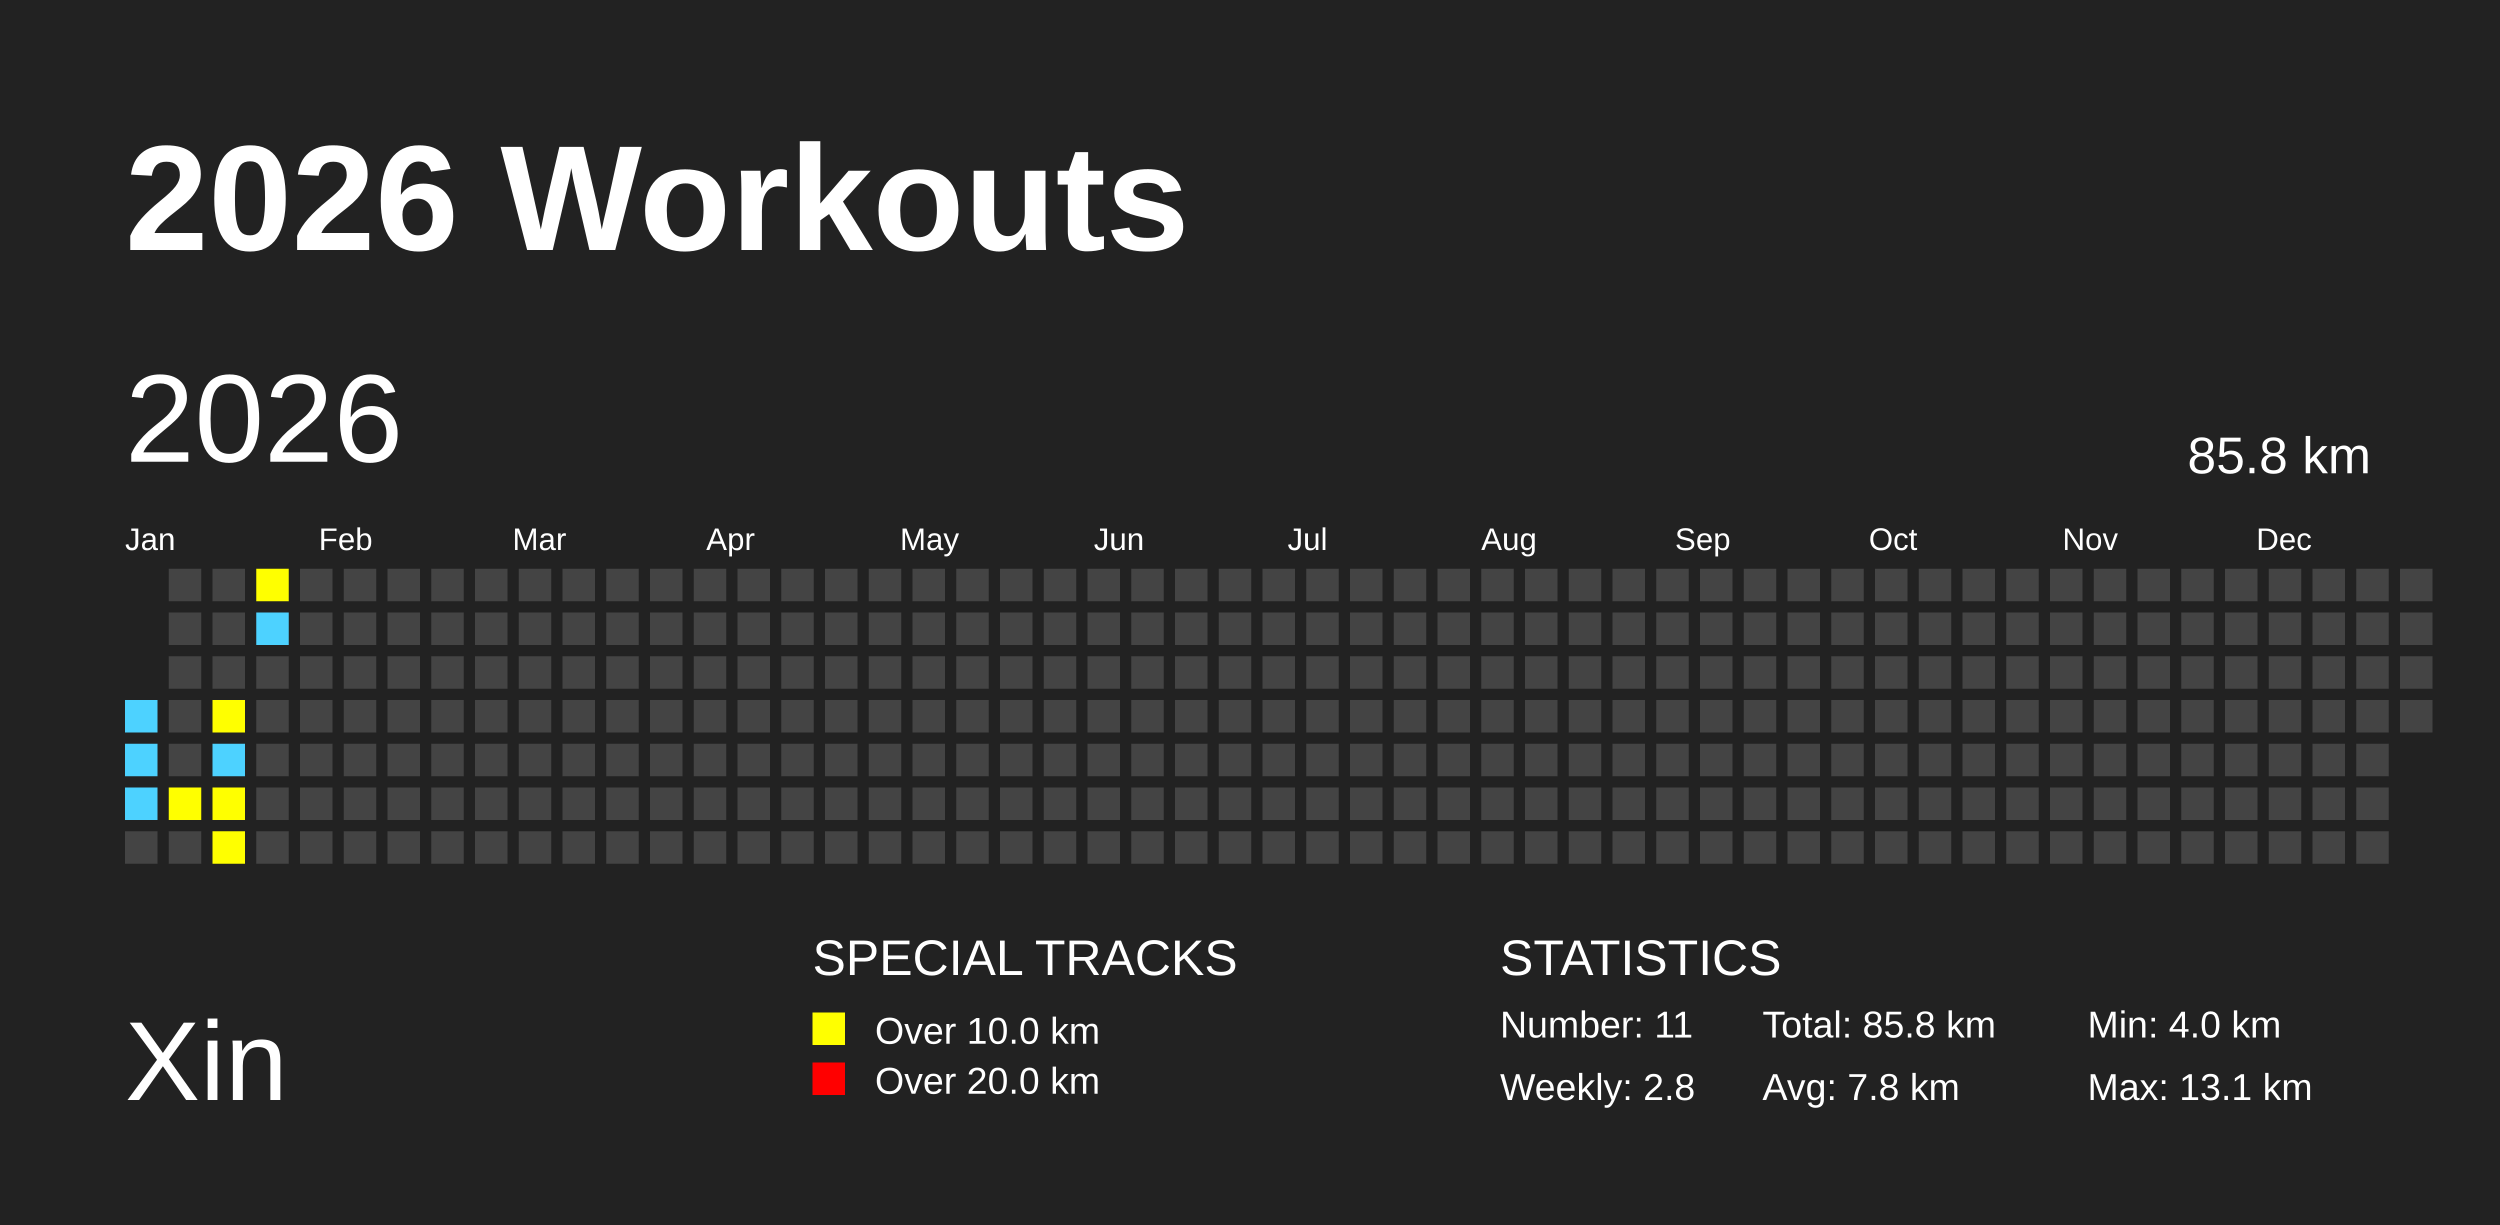
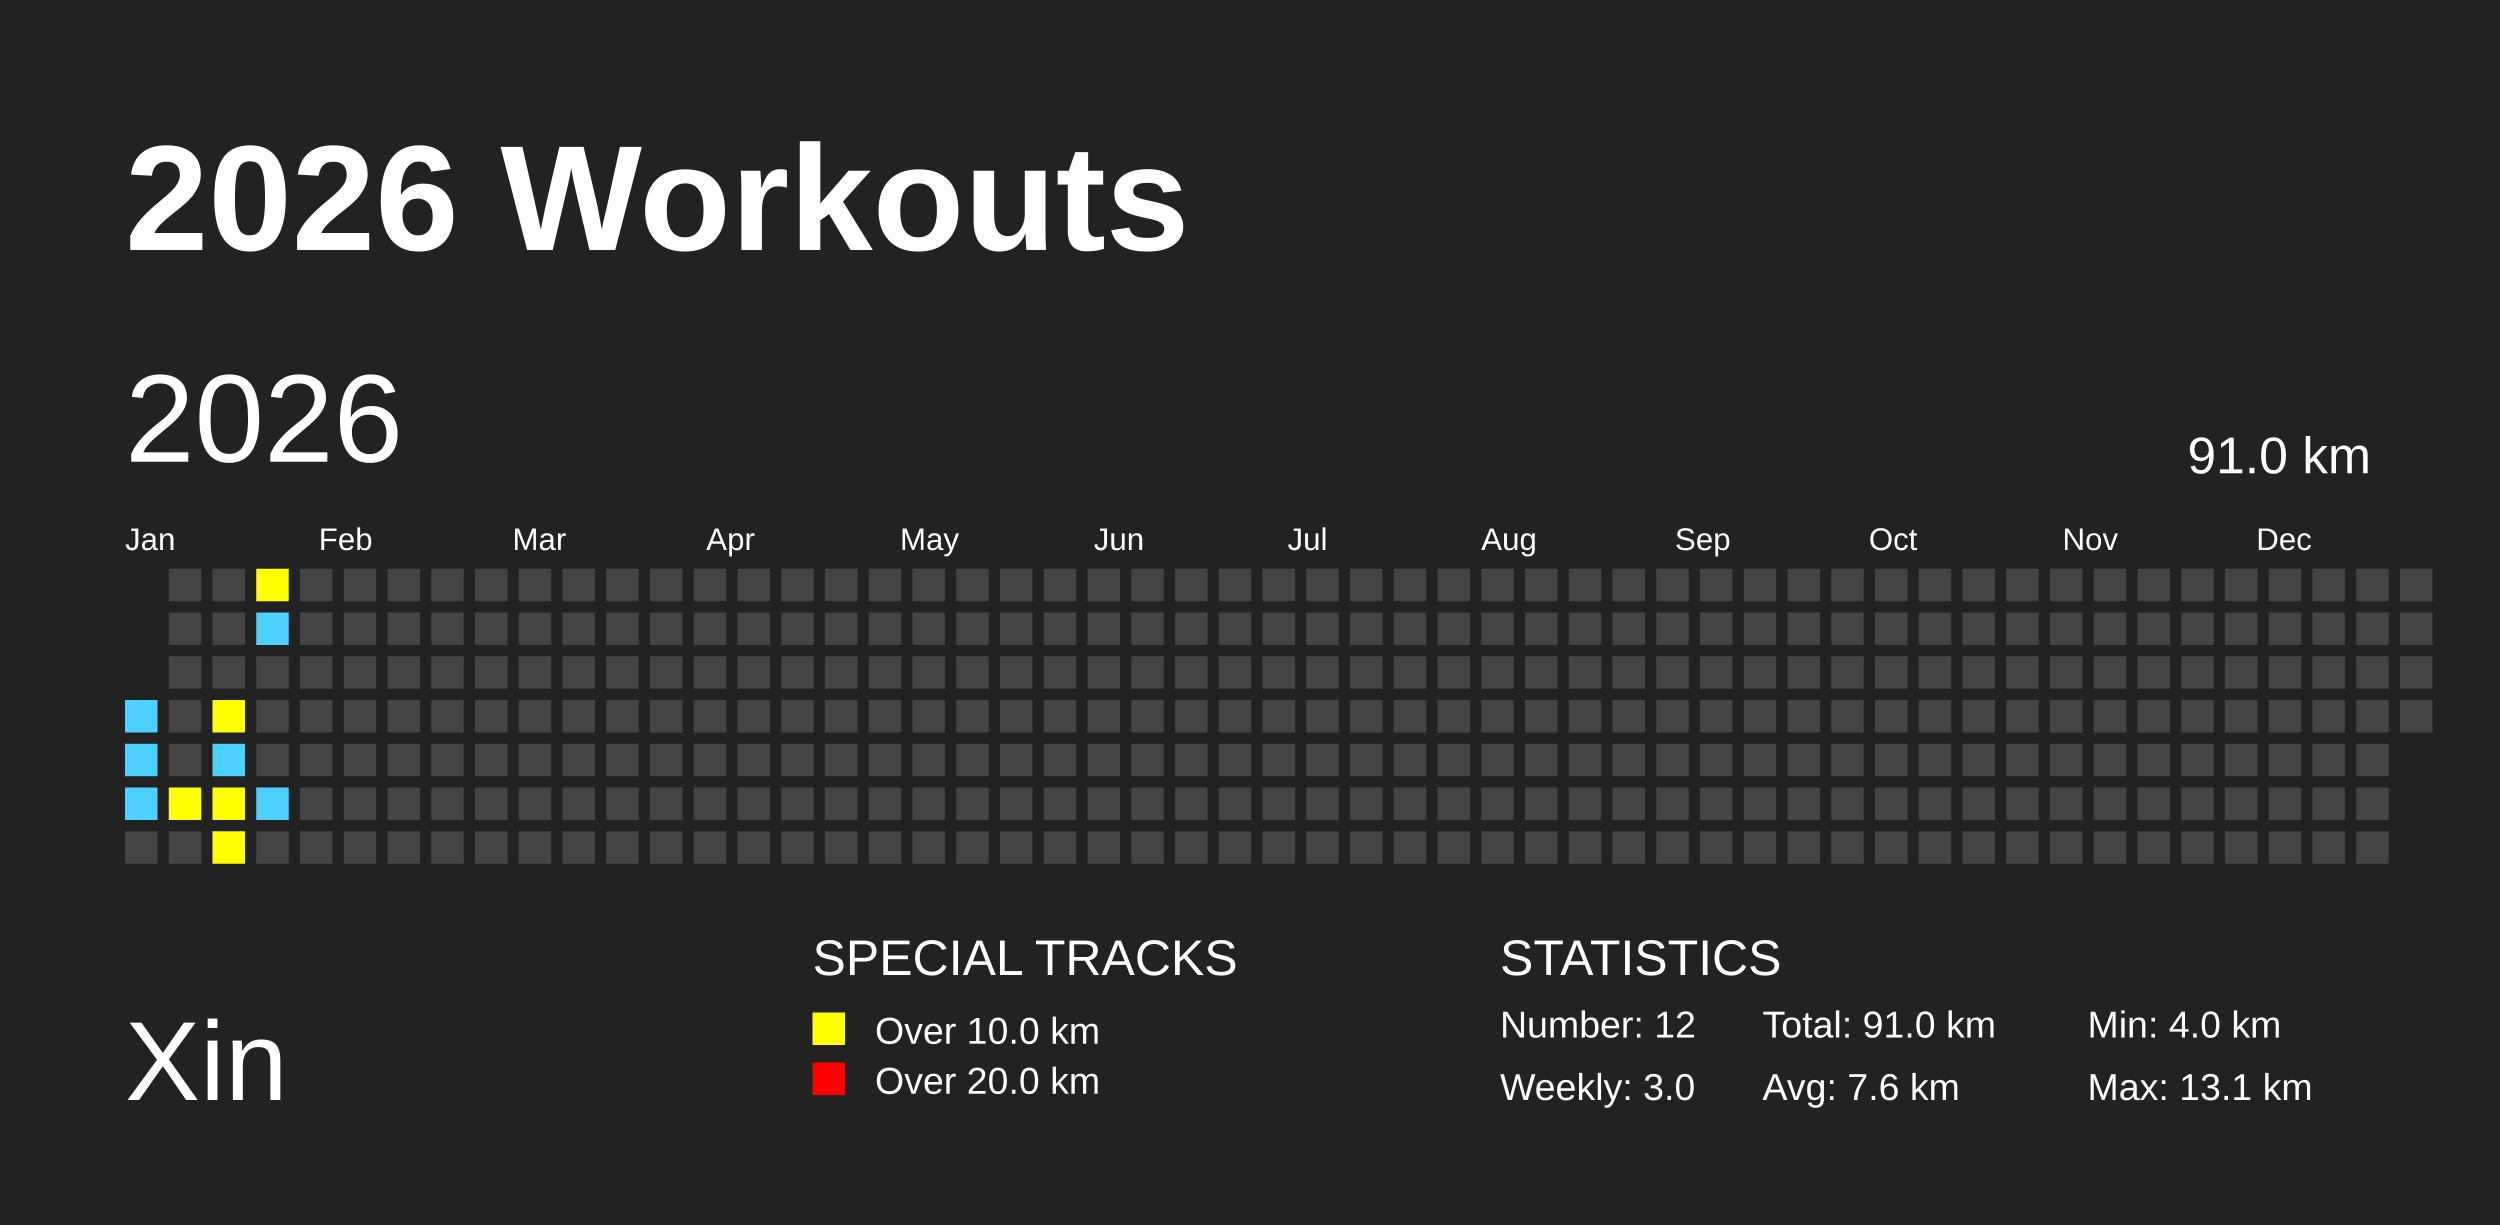
<svg xmlns="http://www.w3.org/2000/svg" baseProfile="full" height="98mm" version="1.1" viewBox="0,0,200,98" width="200mm">
  <defs />
  <rect fill="#222222" height="98" width="200" x="0" y="0" />
  <text fill="#FFFFFF" style="font-size:12px; font-family:Arial; font-weight:bold;" x="10" y="20">2026 Workouts</text>
  <text fill="#FFFFFF" style="font-size:9px; font-family:Arial" x="10" y="88">Xin</text>
  <text fill="#FFFFFF" style="font-size:4px; font-family:Arial" x="65" y="78">SPECIAL TRACKS</text>
  <rect fill="yellow" height="2.6" width="2.6" x="65" y="81" />
  <text fill="#FFFFFF" style="font-size:3px; font-family:Arial" x="70" y="83.5">Over 10.0 km</text>
  <rect fill="red" height="2.6" width="2.6" x="65" y="85" />
  <text fill="#FFFFFF" style="font-size:3px; font-family:Arial" x="70" y="87.5">Over 20.0 km</text>
  <text fill="#FFFFFF" style="font-size:4px; font-family:Arial" x="120" y="78">STATISTICS</text>
-   <text fill="#FFFFFF" style="font-size:3px; font-family:Arial" x="120" y="83">Number: 11</text>
-   <text fill="#FFFFFF" style="font-size:3px; font-family:Arial" x="120" y="88">Weekly: 2.8</text>
-   <text fill="#FFFFFF" style="font-size:3px; font-family:Arial" x="141" y="83">Total: 85.8 km</text>
-   <text fill="#FFFFFF" style="font-size:3px; font-family:Arial" x="141" y="88">Avg: 7.8 km</text>
+   <text fill="#FFFFFF" style="font-size:3px; font-family:Arial" x="120" y="83">Number: 12</text>
+   <text fill="#FFFFFF" style="font-size:3px; font-family:Arial" x="120" y="88">Weekly: 3.0</text>
+   <text fill="#FFFFFF" style="font-size:3px; font-family:Arial" x="141" y="83">Total: 91.0 km</text>
+   <text fill="#FFFFFF" style="font-size:3px; font-family:Arial" x="141" y="88">Avg: 7.6 km</text>
  <text fill="#FFFFFF" style="font-size:3px; font-family:Arial" x="167" y="83">Min: 4.0 km</text>
  <text fill="#FFFFFF" style="font-size:3px; font-family:Arial" x="167" y="88">Max: 13.1 km</text>
  <text dominant-baseline="hanging" fill="#FFFFFF" style="font-size:10.0px; font-family:Arial;" x="10" y="30">2026</text>
-   <text dominant-baseline="hanging" fill="#FFFFFF" style="font-size:4.125px; font-family:Arial;" x="175" y="35">85.8 km</text>
+   <text dominant-baseline="hanging" fill="#FFFFFF" style="font-size:4.125px; font-family:Arial;" x="175" y="35">91.0 km</text>
  <text fill="#FFFFFF" style="font-size:2.5px; font-family:Arial" x="10.0" y="44">Jan</text>
  <text fill="#FFFFFF" style="font-size:2.5px; font-family:Arial" x="25.5" y="44">Feb</text>
  <text fill="#FFFFFF" style="font-size:2.5px; font-family:Arial" x="41.0" y="44">Mar</text>
  <text fill="#FFFFFF" style="font-size:2.5px; font-family:Arial" x="56.5" y="44">Apr</text>
  <text fill="#FFFFFF" style="font-size:2.5px; font-family:Arial" x="72.0" y="44">May</text>
  <text fill="#FFFFFF" style="font-size:2.5px; font-family:Arial" x="87.5" y="44">Jun</text>
  <text fill="#FFFFFF" style="font-size:2.5px; font-family:Arial" x="103.0" y="44">Jul</text>
  <text fill="#FFFFFF" style="font-size:2.5px; font-family:Arial" x="118.5" y="44">Aug</text>
  <text fill="#FFFFFF" style="font-size:2.5px; font-family:Arial" x="134.0" y="44">Sep</text>
  <text fill="#FFFFFF" style="font-size:2.5px; font-family:Arial" x="149.5" y="44">Oct</text>
  <text fill="#FFFFFF" style="font-size:2.5px; font-family:Arial" x="165.0" y="44">Nov</text>
  <text fill="#FFFFFF" style="font-size:2.5px; font-family:Arial" x="180.5" y="44">Dec</text>
  <rect fill="#4DD2FF" height="2.6" width="2.6" x="10.0" y="56.0" />
  <rect fill="#4DD2FF" height="2.6" width="2.6" x="10.0" y="59.5" />
  <rect fill="#4DD2FF" height="2.6" width="2.6" x="10.0" y="63.0" />
  <rect fill="#444444" height="2.6" width="2.6" x="10.0" y="66.5" />
  <rect fill="#444444" height="2.6" width="2.6" x="13.5" y="45.5" />
  <rect fill="#444444" height="2.6" width="2.6" x="13.5" y="49.0" />
  <rect fill="#444444" height="2.6" width="2.6" x="13.5" y="52.5" />
  <rect fill="#444444" height="2.6" width="2.6" x="13.5" y="56.0" />
  <rect fill="#444444" height="2.6" width="2.6" x="13.5" y="59.5" />
  <rect fill="yellow" height="2.6" width="2.6" x="13.5" y="63.0" />
  <rect fill="#444444" height="2.6" width="2.6" x="13.5" y="66.5" />
  <rect fill="#444444" height="2.6" width="2.6" x="17.0" y="45.5" />
  <rect fill="#444444" height="2.6" width="2.6" x="17.0" y="49.0" />
  <rect fill="#444444" height="2.6" width="2.6" x="17.0" y="52.5" />
  <rect fill="yellow" height="2.6" width="2.6" x="17.0" y="56.0" />
  <rect fill="#4DD2FF" height="2.6" width="2.6" x="17.0" y="59.5" />
  <rect fill="yellow" height="2.6" width="2.6" x="17.0" y="63.0" />
  <rect fill="yellow" height="2.6" width="2.6" x="17.0" y="66.5" />
  <rect fill="yellow" height="2.6" width="2.6" x="20.5" y="45.5" />
  <rect fill="#4DD2FF" height="2.6" width="2.6" x="20.5" y="49.0" />
  <rect fill="#444444" height="2.6" width="2.6" x="20.5" y="52.5" />
  <rect fill="#444444" height="2.6" width="2.6" x="20.5" y="56.0" />
  <rect fill="#444444" height="2.6" width="2.6" x="20.5" y="59.5" />
-   <rect fill="#444444" height="2.6" width="2.6" x="20.5" y="63.0" />
+   <rect fill="#4DD2FF" height="2.6" width="2.6" x="20.5" y="63.0" />
  <rect fill="#444444" height="2.6" width="2.6" x="20.5" y="66.5" />
  <rect fill="#444444" height="2.6" width="2.6" x="24.0" y="45.5" />
  <rect fill="#444444" height="2.6" width="2.6" x="24.0" y="49.0" />
  <rect fill="#444444" height="2.6" width="2.6" x="24.0" y="52.5" />
  <rect fill="#444444" height="2.6" width="2.6" x="24.0" y="56.0" />
  <rect fill="#444444" height="2.6" width="2.6" x="24.0" y="59.5" />
  <rect fill="#444444" height="2.6" width="2.6" x="24.0" y="63.0" />
  <rect fill="#444444" height="2.6" width="2.6" x="24.0" y="66.5" />
  <rect fill="#444444" height="2.6" width="2.6" x="27.5" y="45.5" />
  <rect fill="#444444" height="2.6" width="2.6" x="27.5" y="49.0" />
  <rect fill="#444444" height="2.6" width="2.6" x="27.5" y="52.5" />
  <rect fill="#444444" height="2.6" width="2.6" x="27.5" y="56.0" />
  <rect fill="#444444" height="2.6" width="2.6" x="27.5" y="59.5" />
  <rect fill="#444444" height="2.6" width="2.6" x="27.5" y="63.0" />
  <rect fill="#444444" height="2.6" width="2.6" x="27.5" y="66.5" />
  <rect fill="#444444" height="2.6" width="2.6" x="31.0" y="45.5" />
  <rect fill="#444444" height="2.6" width="2.6" x="31.0" y="49.0" />
  <rect fill="#444444" height="2.6" width="2.6" x="31.0" y="52.5" />
  <rect fill="#444444" height="2.6" width="2.6" x="31.0" y="56.0" />
  <rect fill="#444444" height="2.6" width="2.6" x="31.0" y="59.5" />
  <rect fill="#444444" height="2.6" width="2.6" x="31.0" y="63.0" />
  <rect fill="#444444" height="2.6" width="2.6" x="31.0" y="66.5" />
  <rect fill="#444444" height="2.6" width="2.6" x="34.5" y="45.5" />
  <rect fill="#444444" height="2.6" width="2.6" x="34.5" y="49.0" />
  <rect fill="#444444" height="2.6" width="2.6" x="34.5" y="52.5" />
  <rect fill="#444444" height="2.6" width="2.6" x="34.5" y="56.0" />
  <rect fill="#444444" height="2.6" width="2.6" x="34.5" y="59.5" />
  <rect fill="#444444" height="2.6" width="2.6" x="34.5" y="63.0" />
  <rect fill="#444444" height="2.6" width="2.6" x="34.5" y="66.5" />
  <rect fill="#444444" height="2.6" width="2.6" x="38.0" y="45.5" />
  <rect fill="#444444" height="2.6" width="2.6" x="38.0" y="49.0" />
  <rect fill="#444444" height="2.6" width="2.6" x="38.0" y="52.5" />
  <rect fill="#444444" height="2.6" width="2.6" x="38.0" y="56.0" />
  <rect fill="#444444" height="2.6" width="2.6" x="38.0" y="59.5" />
  <rect fill="#444444" height="2.6" width="2.6" x="38.0" y="63.0" />
  <rect fill="#444444" height="2.6" width="2.6" x="38.0" y="66.5" />
  <rect fill="#444444" height="2.6" width="2.6" x="41.5" y="45.5" />
  <rect fill="#444444" height="2.6" width="2.6" x="41.5" y="49.0" />
  <rect fill="#444444" height="2.6" width="2.6" x="41.5" y="52.5" />
  <rect fill="#444444" height="2.6" width="2.6" x="41.5" y="56.0" />
  <rect fill="#444444" height="2.6" width="2.6" x="41.5" y="59.5" />
  <rect fill="#444444" height="2.6" width="2.6" x="41.5" y="63.0" />
  <rect fill="#444444" height="2.6" width="2.6" x="41.5" y="66.5" />
  <rect fill="#444444" height="2.6" width="2.6" x="45.0" y="45.5" />
  <rect fill="#444444" height="2.6" width="2.6" x="45.0" y="49.0" />
  <rect fill="#444444" height="2.6" width="2.6" x="45.0" y="52.5" />
  <rect fill="#444444" height="2.6" width="2.6" x="45.0" y="56.0" />
  <rect fill="#444444" height="2.6" width="2.6" x="45.0" y="59.5" />
  <rect fill="#444444" height="2.6" width="2.6" x="45.0" y="63.0" />
  <rect fill="#444444" height="2.6" width="2.6" x="45.0" y="66.5" />
  <rect fill="#444444" height="2.6" width="2.6" x="48.5" y="45.5" />
  <rect fill="#444444" height="2.6" width="2.6" x="48.5" y="49.0" />
  <rect fill="#444444" height="2.6" width="2.6" x="48.5" y="52.5" />
  <rect fill="#444444" height="2.6" width="2.6" x="48.5" y="56.0" />
  <rect fill="#444444" height="2.6" width="2.6" x="48.5" y="59.5" />
  <rect fill="#444444" height="2.6" width="2.6" x="48.5" y="63.0" />
  <rect fill="#444444" height="2.6" width="2.6" x="48.5" y="66.5" />
  <rect fill="#444444" height="2.6" width="2.6" x="52.0" y="45.5" />
  <rect fill="#444444" height="2.6" width="2.6" x="52.0" y="49.0" />
  <rect fill="#444444" height="2.6" width="2.6" x="52.0" y="52.5" />
  <rect fill="#444444" height="2.6" width="2.6" x="52.0" y="56.0" />
  <rect fill="#444444" height="2.6" width="2.6" x="52.0" y="59.5" />
  <rect fill="#444444" height="2.6" width="2.6" x="52.0" y="63.0" />
  <rect fill="#444444" height="2.6" width="2.6" x="52.0" y="66.5" />
  <rect fill="#444444" height="2.6" width="2.6" x="55.5" y="45.5" />
  <rect fill="#444444" height="2.6" width="2.6" x="55.5" y="49.0" />
  <rect fill="#444444" height="2.6" width="2.6" x="55.5" y="52.5" />
  <rect fill="#444444" height="2.6" width="2.6" x="55.5" y="56.0" />
  <rect fill="#444444" height="2.6" width="2.6" x="55.5" y="59.5" />
  <rect fill="#444444" height="2.6" width="2.6" x="55.5" y="63.0" />
  <rect fill="#444444" height="2.6" width="2.6" x="55.5" y="66.5" />
  <rect fill="#444444" height="2.6" width="2.6" x="59.0" y="45.5" />
  <rect fill="#444444" height="2.6" width="2.6" x="59.0" y="49.0" />
  <rect fill="#444444" height="2.6" width="2.6" x="59.0" y="52.5" />
  <rect fill="#444444" height="2.6" width="2.6" x="59.0" y="56.0" />
  <rect fill="#444444" height="2.6" width="2.6" x="59.0" y="59.5" />
  <rect fill="#444444" height="2.6" width="2.6" x="59.0" y="63.0" />
  <rect fill="#444444" height="2.6" width="2.6" x="59.0" y="66.5" />
  <rect fill="#444444" height="2.6" width="2.6" x="62.5" y="45.5" />
  <rect fill="#444444" height="2.6" width="2.6" x="62.5" y="49.0" />
  <rect fill="#444444" height="2.6" width="2.6" x="62.5" y="52.5" />
  <rect fill="#444444" height="2.6" width="2.6" x="62.5" y="56.0" />
  <rect fill="#444444" height="2.6" width="2.6" x="62.5" y="59.5" />
  <rect fill="#444444" height="2.6" width="2.6" x="62.5" y="63.0" />
  <rect fill="#444444" height="2.6" width="2.6" x="62.5" y="66.5" />
  <rect fill="#444444" height="2.6" width="2.6" x="66.0" y="45.5" />
  <rect fill="#444444" height="2.6" width="2.6" x="66.0" y="49.0" />
  <rect fill="#444444" height="2.6" width="2.6" x="66.0" y="52.5" />
  <rect fill="#444444" height="2.6" width="2.6" x="66.0" y="56.0" />
  <rect fill="#444444" height="2.6" width="2.6" x="66.0" y="59.5" />
  <rect fill="#444444" height="2.6" width="2.6" x="66.0" y="63.0" />
  <rect fill="#444444" height="2.6" width="2.6" x="66.0" y="66.5" />
  <rect fill="#444444" height="2.6" width="2.6" x="69.5" y="45.5" />
  <rect fill="#444444" height="2.6" width="2.6" x="69.5" y="49.0" />
  <rect fill="#444444" height="2.6" width="2.6" x="69.5" y="52.5" />
  <rect fill="#444444" height="2.6" width="2.6" x="69.5" y="56.0" />
  <rect fill="#444444" height="2.6" width="2.6" x="69.5" y="59.5" />
  <rect fill="#444444" height="2.6" width="2.6" x="69.5" y="63.0" />
  <rect fill="#444444" height="2.6" width="2.6" x="69.5" y="66.5" />
  <rect fill="#444444" height="2.6" width="2.6" x="73.0" y="45.5" />
  <rect fill="#444444" height="2.6" width="2.6" x="73.0" y="49.0" />
  <rect fill="#444444" height="2.6" width="2.6" x="73.0" y="52.5" />
  <rect fill="#444444" height="2.6" width="2.6" x="73.0" y="56.0" />
  <rect fill="#444444" height="2.6" width="2.6" x="73.0" y="59.5" />
  <rect fill="#444444" height="2.6" width="2.6" x="73.0" y="63.0" />
  <rect fill="#444444" height="2.6" width="2.6" x="73.0" y="66.5" />
  <rect fill="#444444" height="2.6" width="2.6" x="76.5" y="45.5" />
  <rect fill="#444444" height="2.6" width="2.6" x="76.5" y="49.0" />
  <rect fill="#444444" height="2.6" width="2.6" x="76.5" y="52.5" />
  <rect fill="#444444" height="2.6" width="2.6" x="76.5" y="56.0" />
  <rect fill="#444444" height="2.6" width="2.6" x="76.5" y="59.5" />
  <rect fill="#444444" height="2.6" width="2.6" x="76.5" y="63.0" />
  <rect fill="#444444" height="2.6" width="2.6" x="76.5" y="66.5" />
  <rect fill="#444444" height="2.6" width="2.6" x="80.0" y="45.5" />
  <rect fill="#444444" height="2.6" width="2.6" x="80.0" y="49.0" />
  <rect fill="#444444" height="2.6" width="2.6" x="80.0" y="52.5" />
  <rect fill="#444444" height="2.6" width="2.6" x="80.0" y="56.0" />
  <rect fill="#444444" height="2.6" width="2.6" x="80.0" y="59.5" />
  <rect fill="#444444" height="2.6" width="2.6" x="80.0" y="63.0" />
  <rect fill="#444444" height="2.6" width="2.6" x="80.0" y="66.5" />
  <rect fill="#444444" height="2.6" width="2.6" x="83.5" y="45.5" />
  <rect fill="#444444" height="2.6" width="2.6" x="83.5" y="49.0" />
  <rect fill="#444444" height="2.6" width="2.6" x="83.5" y="52.5" />
  <rect fill="#444444" height="2.6" width="2.6" x="83.5" y="56.0" />
  <rect fill="#444444" height="2.6" width="2.6" x="83.5" y="59.5" />
  <rect fill="#444444" height="2.6" width="2.6" x="83.5" y="63.0" />
  <rect fill="#444444" height="2.6" width="2.6" x="83.5" y="66.5" />
  <rect fill="#444444" height="2.6" width="2.6" x="87.0" y="45.5" />
  <rect fill="#444444" height="2.6" width="2.6" x="87.0" y="49.0" />
  <rect fill="#444444" height="2.6" width="2.6" x="87.0" y="52.5" />
  <rect fill="#444444" height="2.6" width="2.6" x="87.0" y="56.0" />
  <rect fill="#444444" height="2.6" width="2.6" x="87.0" y="59.5" />
  <rect fill="#444444" height="2.6" width="2.6" x="87.0" y="63.0" />
  <rect fill="#444444" height="2.6" width="2.6" x="87.0" y="66.5" />
  <rect fill="#444444" height="2.6" width="2.6" x="90.5" y="45.5" />
  <rect fill="#444444" height="2.6" width="2.6" x="90.5" y="49.0" />
  <rect fill="#444444" height="2.6" width="2.6" x="90.5" y="52.5" />
  <rect fill="#444444" height="2.6" width="2.6" x="90.5" y="56.0" />
  <rect fill="#444444" height="2.6" width="2.6" x="90.5" y="59.5" />
  <rect fill="#444444" height="2.6" width="2.6" x="90.5" y="63.0" />
  <rect fill="#444444" height="2.6" width="2.6" x="90.5" y="66.5" />
  <rect fill="#444444" height="2.6" width="2.6" x="94.0" y="45.5" />
  <rect fill="#444444" height="2.6" width="2.6" x="94.0" y="49.0" />
  <rect fill="#444444" height="2.6" width="2.6" x="94.0" y="52.5" />
  <rect fill="#444444" height="2.6" width="2.6" x="94.0" y="56.0" />
  <rect fill="#444444" height="2.6" width="2.6" x="94.0" y="59.5" />
  <rect fill="#444444" height="2.6" width="2.6" x="94.0" y="63.0" />
  <rect fill="#444444" height="2.6" width="2.6" x="94.0" y="66.5" />
  <rect fill="#444444" height="2.6" width="2.6" x="97.5" y="45.5" />
  <rect fill="#444444" height="2.6" width="2.6" x="97.5" y="49.0" />
  <rect fill="#444444" height="2.6" width="2.6" x="97.5" y="52.5" />
  <rect fill="#444444" height="2.6" width="2.6" x="97.5" y="56.0" />
  <rect fill="#444444" height="2.6" width="2.6" x="97.5" y="59.5" />
  <rect fill="#444444" height="2.6" width="2.6" x="97.5" y="63.0" />
  <rect fill="#444444" height="2.6" width="2.6" x="97.5" y="66.5" />
  <rect fill="#444444" height="2.6" width="2.6" x="101.0" y="45.5" />
  <rect fill="#444444" height="2.6" width="2.6" x="101.0" y="49.0" />
  <rect fill="#444444" height="2.6" width="2.6" x="101.0" y="52.5" />
  <rect fill="#444444" height="2.6" width="2.6" x="101.0" y="56.0" />
  <rect fill="#444444" height="2.6" width="2.6" x="101.0" y="59.5" />
  <rect fill="#444444" height="2.6" width="2.6" x="101.0" y="63.0" />
  <rect fill="#444444" height="2.6" width="2.6" x="101.0" y="66.5" />
  <rect fill="#444444" height="2.6" width="2.6" x="104.5" y="45.5" />
  <rect fill="#444444" height="2.6" width="2.6" x="104.5" y="49.0" />
  <rect fill="#444444" height="2.6" width="2.6" x="104.5" y="52.5" />
  <rect fill="#444444" height="2.6" width="2.6" x="104.5" y="56.0" />
  <rect fill="#444444" height="2.6" width="2.6" x="104.5" y="59.5" />
  <rect fill="#444444" height="2.6" width="2.6" x="104.5" y="63.0" />
  <rect fill="#444444" height="2.6" width="2.6" x="104.5" y="66.5" />
  <rect fill="#444444" height="2.6" width="2.6" x="108.0" y="45.5" />
  <rect fill="#444444" height="2.6" width="2.6" x="108.0" y="49.0" />
  <rect fill="#444444" height="2.6" width="2.6" x="108.0" y="52.5" />
  <rect fill="#444444" height="2.6" width="2.6" x="108.0" y="56.0" />
  <rect fill="#444444" height="2.6" width="2.6" x="108.0" y="59.5" />
  <rect fill="#444444" height="2.6" width="2.6" x="108.0" y="63.0" />
  <rect fill="#444444" height="2.6" width="2.6" x="108.0" y="66.5" />
  <rect fill="#444444" height="2.6" width="2.6" x="111.5" y="45.5" />
  <rect fill="#444444" height="2.6" width="2.6" x="111.5" y="49.0" />
  <rect fill="#444444" height="2.6" width="2.6" x="111.5" y="52.5" />
  <rect fill="#444444" height="2.6" width="2.6" x="111.5" y="56.0" />
  <rect fill="#444444" height="2.6" width="2.6" x="111.5" y="59.5" />
  <rect fill="#444444" height="2.6" width="2.6" x="111.5" y="63.0" />
  <rect fill="#444444" height="2.6" width="2.6" x="111.5" y="66.5" />
  <rect fill="#444444" height="2.6" width="2.6" x="115.0" y="45.5" />
  <rect fill="#444444" height="2.6" width="2.6" x="115.0" y="49.0" />
  <rect fill="#444444" height="2.6" width="2.6" x="115.0" y="52.5" />
  <rect fill="#444444" height="2.6" width="2.6" x="115.0" y="56.0" />
  <rect fill="#444444" height="2.6" width="2.6" x="115.0" y="59.5" />
  <rect fill="#444444" height="2.6" width="2.6" x="115.0" y="63.0" />
  <rect fill="#444444" height="2.6" width="2.6" x="115.0" y="66.5" />
  <rect fill="#444444" height="2.6" width="2.6" x="118.5" y="45.5" />
  <rect fill="#444444" height="2.6" width="2.6" x="118.5" y="49.0" />
  <rect fill="#444444" height="2.6" width="2.6" x="118.5" y="52.5" />
  <rect fill="#444444" height="2.6" width="2.6" x="118.5" y="56.0" />
  <rect fill="#444444" height="2.6" width="2.6" x="118.5" y="59.5" />
  <rect fill="#444444" height="2.6" width="2.6" x="118.5" y="63.0" />
  <rect fill="#444444" height="2.6" width="2.6" x="118.5" y="66.5" />
  <rect fill="#444444" height="2.6" width="2.6" x="122.0" y="45.5" />
  <rect fill="#444444" height="2.6" width="2.6" x="122.0" y="49.0" />
  <rect fill="#444444" height="2.6" width="2.6" x="122.0" y="52.5" />
  <rect fill="#444444" height="2.6" width="2.6" x="122.0" y="56.0" />
  <rect fill="#444444" height="2.6" width="2.6" x="122.0" y="59.5" />
  <rect fill="#444444" height="2.6" width="2.6" x="122.0" y="63.0" />
  <rect fill="#444444" height="2.6" width="2.6" x="122.0" y="66.5" />
  <rect fill="#444444" height="2.6" width="2.6" x="125.5" y="45.5" />
  <rect fill="#444444" height="2.6" width="2.6" x="125.5" y="49.0" />
  <rect fill="#444444" height="2.6" width="2.6" x="125.5" y="52.5" />
  <rect fill="#444444" height="2.6" width="2.6" x="125.5" y="56.0" />
  <rect fill="#444444" height="2.6" width="2.6" x="125.5" y="59.5" />
  <rect fill="#444444" height="2.6" width="2.6" x="125.5" y="63.0" />
  <rect fill="#444444" height="2.6" width="2.6" x="125.5" y="66.5" />
  <rect fill="#444444" height="2.6" width="2.6" x="129.0" y="45.5" />
  <rect fill="#444444" height="2.6" width="2.6" x="129.0" y="49.0" />
  <rect fill="#444444" height="2.6" width="2.6" x="129.0" y="52.5" />
  <rect fill="#444444" height="2.6" width="2.6" x="129.0" y="56.0" />
  <rect fill="#444444" height="2.6" width="2.6" x="129.0" y="59.5" />
  <rect fill="#444444" height="2.6" width="2.6" x="129.0" y="63.0" />
  <rect fill="#444444" height="2.6" width="2.6" x="129.0" y="66.5" />
  <rect fill="#444444" height="2.6" width="2.6" x="132.5" y="45.5" />
  <rect fill="#444444" height="2.6" width="2.6" x="132.5" y="49.0" />
  <rect fill="#444444" height="2.6" width="2.6" x="132.5" y="52.5" />
  <rect fill="#444444" height="2.6" width="2.6" x="132.5" y="56.0" />
  <rect fill="#444444" height="2.6" width="2.6" x="132.5" y="59.5" />
  <rect fill="#444444" height="2.6" width="2.6" x="132.5" y="63.0" />
  <rect fill="#444444" height="2.6" width="2.6" x="132.5" y="66.5" />
  <rect fill="#444444" height="2.6" width="2.6" x="136.0" y="45.5" />
  <rect fill="#444444" height="2.6" width="2.6" x="136.0" y="49.0" />
  <rect fill="#444444" height="2.6" width="2.6" x="136.0" y="52.5" />
  <rect fill="#444444" height="2.6" width="2.6" x="136.0" y="56.0" />
  <rect fill="#444444" height="2.6" width="2.6" x="136.0" y="59.5" />
  <rect fill="#444444" height="2.6" width="2.6" x="136.0" y="63.0" />
  <rect fill="#444444" height="2.6" width="2.6" x="136.0" y="66.5" />
  <rect fill="#444444" height="2.6" width="2.6" x="139.5" y="45.5" />
  <rect fill="#444444" height="2.6" width="2.6" x="139.5" y="49.0" />
  <rect fill="#444444" height="2.6" width="2.6" x="139.5" y="52.5" />
  <rect fill="#444444" height="2.6" width="2.6" x="139.5" y="56.0" />
  <rect fill="#444444" height="2.6" width="2.6" x="139.5" y="59.5" />
  <rect fill="#444444" height="2.6" width="2.6" x="139.5" y="63.0" />
  <rect fill="#444444" height="2.6" width="2.6" x="139.5" y="66.5" />
  <rect fill="#444444" height="2.6" width="2.6" x="143.0" y="45.5" />
  <rect fill="#444444" height="2.6" width="2.6" x="143.0" y="49.0" />
  <rect fill="#444444" height="2.6" width="2.6" x="143.0" y="52.5" />
  <rect fill="#444444" height="2.6" width="2.6" x="143.0" y="56.0" />
  <rect fill="#444444" height="2.6" width="2.6" x="143.0" y="59.5" />
  <rect fill="#444444" height="2.6" width="2.6" x="143.0" y="63.0" />
  <rect fill="#444444" height="2.6" width="2.6" x="143.0" y="66.5" />
  <rect fill="#444444" height="2.6" width="2.6" x="146.5" y="45.5" />
  <rect fill="#444444" height="2.6" width="2.6" x="146.5" y="49.0" />
  <rect fill="#444444" height="2.6" width="2.6" x="146.5" y="52.5" />
  <rect fill="#444444" height="2.6" width="2.6" x="146.5" y="56.0" />
  <rect fill="#444444" height="2.6" width="2.6" x="146.5" y="59.5" />
  <rect fill="#444444" height="2.6" width="2.6" x="146.5" y="63.0" />
  <rect fill="#444444" height="2.6" width="2.6" x="146.5" y="66.5" />
  <rect fill="#444444" height="2.6" width="2.6" x="150.0" y="45.5" />
  <rect fill="#444444" height="2.6" width="2.6" x="150.0" y="49.0" />
  <rect fill="#444444" height="2.6" width="2.6" x="150.0" y="52.5" />
  <rect fill="#444444" height="2.6" width="2.6" x="150.0" y="56.0" />
  <rect fill="#444444" height="2.6" width="2.6" x="150.0" y="59.5" />
  <rect fill="#444444" height="2.6" width="2.6" x="150.0" y="63.0" />
  <rect fill="#444444" height="2.6" width="2.6" x="150.0" y="66.5" />
  <rect fill="#444444" height="2.6" width="2.6" x="153.5" y="45.5" />
  <rect fill="#444444" height="2.6" width="2.6" x="153.5" y="49.0" />
  <rect fill="#444444" height="2.6" width="2.6" x="153.5" y="52.5" />
  <rect fill="#444444" height="2.6" width="2.6" x="153.5" y="56.0" />
  <rect fill="#444444" height="2.6" width="2.6" x="153.5" y="59.5" />
  <rect fill="#444444" height="2.6" width="2.6" x="153.5" y="63.0" />
  <rect fill="#444444" height="2.6" width="2.6" x="153.5" y="66.5" />
  <rect fill="#444444" height="2.6" width="2.6" x="157.0" y="45.5" />
  <rect fill="#444444" height="2.6" width="2.6" x="157.0" y="49.0" />
  <rect fill="#444444" height="2.6" width="2.6" x="157.0" y="52.5" />
  <rect fill="#444444" height="2.6" width="2.6" x="157.0" y="56.0" />
  <rect fill="#444444" height="2.6" width="2.6" x="157.0" y="59.5" />
  <rect fill="#444444" height="2.6" width="2.6" x="157.0" y="63.0" />
  <rect fill="#444444" height="2.6" width="2.6" x="157.0" y="66.5" />
  <rect fill="#444444" height="2.6" width="2.6" x="160.5" y="45.5" />
  <rect fill="#444444" height="2.6" width="2.6" x="160.5" y="49.0" />
  <rect fill="#444444" height="2.6" width="2.6" x="160.5" y="52.5" />
  <rect fill="#444444" height="2.6" width="2.6" x="160.5" y="56.0" />
  <rect fill="#444444" height="2.6" width="2.6" x="160.5" y="59.5" />
  <rect fill="#444444" height="2.6" width="2.6" x="160.5" y="63.0" />
  <rect fill="#444444" height="2.6" width="2.6" x="160.5" y="66.5" />
  <rect fill="#444444" height="2.6" width="2.6" x="164.0" y="45.5" />
  <rect fill="#444444" height="2.6" width="2.6" x="164.0" y="49.0" />
  <rect fill="#444444" height="2.6" width="2.6" x="164.0" y="52.5" />
  <rect fill="#444444" height="2.6" width="2.6" x="164.0" y="56.0" />
  <rect fill="#444444" height="2.6" width="2.6" x="164.0" y="59.5" />
  <rect fill="#444444" height="2.6" width="2.6" x="164.0" y="63.0" />
  <rect fill="#444444" height="2.6" width="2.6" x="164.0" y="66.5" />
  <rect fill="#444444" height="2.6" width="2.6" x="167.5" y="45.5" />
  <rect fill="#444444" height="2.6" width="2.6" x="167.5" y="49.0" />
  <rect fill="#444444" height="2.6" width="2.6" x="167.5" y="52.5" />
  <rect fill="#444444" height="2.6" width="2.6" x="167.5" y="56.0" />
  <rect fill="#444444" height="2.6" width="2.6" x="167.5" y="59.5" />
  <rect fill="#444444" height="2.6" width="2.6" x="167.5" y="63.0" />
  <rect fill="#444444" height="2.6" width="2.6" x="167.5" y="66.5" />
  <rect fill="#444444" height="2.6" width="2.6" x="171.0" y="45.5" />
  <rect fill="#444444" height="2.6" width="2.6" x="171.0" y="49.0" />
  <rect fill="#444444" height="2.6" width="2.6" x="171.0" y="52.5" />
  <rect fill="#444444" height="2.6" width="2.6" x="171.0" y="56.0" />
  <rect fill="#444444" height="2.6" width="2.6" x="171.0" y="59.5" />
  <rect fill="#444444" height="2.6" width="2.6" x="171.0" y="63.0" />
  <rect fill="#444444" height="2.6" width="2.6" x="171.0" y="66.5" />
  <rect fill="#444444" height="2.6" width="2.6" x="174.5" y="45.5" />
  <rect fill="#444444" height="2.6" width="2.6" x="174.5" y="49.0" />
  <rect fill="#444444" height="2.6" width="2.6" x="174.5" y="52.5" />
  <rect fill="#444444" height="2.6" width="2.6" x="174.5" y="56.0" />
  <rect fill="#444444" height="2.6" width="2.6" x="174.5" y="59.5" />
  <rect fill="#444444" height="2.6" width="2.6" x="174.5" y="63.0" />
  <rect fill="#444444" height="2.6" width="2.6" x="174.5" y="66.5" />
  <rect fill="#444444" height="2.6" width="2.6" x="178.0" y="45.5" />
  <rect fill="#444444" height="2.6" width="2.6" x="178.0" y="49.0" />
  <rect fill="#444444" height="2.6" width="2.6" x="178.0" y="52.5" />
  <rect fill="#444444" height="2.6" width="2.6" x="178.0" y="56.0" />
  <rect fill="#444444" height="2.6" width="2.6" x="178.0" y="59.5" />
  <rect fill="#444444" height="2.6" width="2.6" x="178.0" y="63.0" />
  <rect fill="#444444" height="2.6" width="2.6" x="178.0" y="66.5" />
  <rect fill="#444444" height="2.6" width="2.6" x="181.5" y="45.5" />
  <rect fill="#444444" height="2.6" width="2.6" x="181.5" y="49.0" />
  <rect fill="#444444" height="2.6" width="2.6" x="181.5" y="52.5" />
  <rect fill="#444444" height="2.6" width="2.6" x="181.5" y="56.0" />
  <rect fill="#444444" height="2.6" width="2.6" x="181.5" y="59.5" />
  <rect fill="#444444" height="2.6" width="2.6" x="181.5" y="63.0" />
  <rect fill="#444444" height="2.6" width="2.6" x="181.5" y="66.5" />
  <rect fill="#444444" height="2.6" width="2.6" x="185.0" y="45.5" />
  <rect fill="#444444" height="2.6" width="2.6" x="185.0" y="49.0" />
  <rect fill="#444444" height="2.6" width="2.6" x="185.0" y="52.5" />
  <rect fill="#444444" height="2.6" width="2.6" x="185.0" y="56.0" />
  <rect fill="#444444" height="2.6" width="2.6" x="185.0" y="59.5" />
  <rect fill="#444444" height="2.6" width="2.6" x="185.0" y="63.0" />
  <rect fill="#444444" height="2.6" width="2.6" x="185.0" y="66.5" />
  <rect fill="#444444" height="2.6" width="2.6" x="188.5" y="45.5" />
  <rect fill="#444444" height="2.6" width="2.6" x="188.5" y="49.0" />
  <rect fill="#444444" height="2.6" width="2.6" x="188.5" y="52.5" />
  <rect fill="#444444" height="2.6" width="2.6" x="188.5" y="56.0" />
  <rect fill="#444444" height="2.6" width="2.6" x="188.5" y="59.5" />
  <rect fill="#444444" height="2.6" width="2.6" x="188.5" y="63.0" />
  <rect fill="#444444" height="2.6" width="2.6" x="188.5" y="66.5" />
  <rect fill="#444444" height="2.6" width="2.6" x="192.0" y="45.5" />
  <rect fill="#444444" height="2.6" width="2.6" x="192.0" y="49.0" />
  <rect fill="#444444" height="2.6" width="2.6" x="192.0" y="52.5" />
  <rect fill="#444444" height="2.6" width="2.6" x="192.0" y="56.0" />
</svg>
